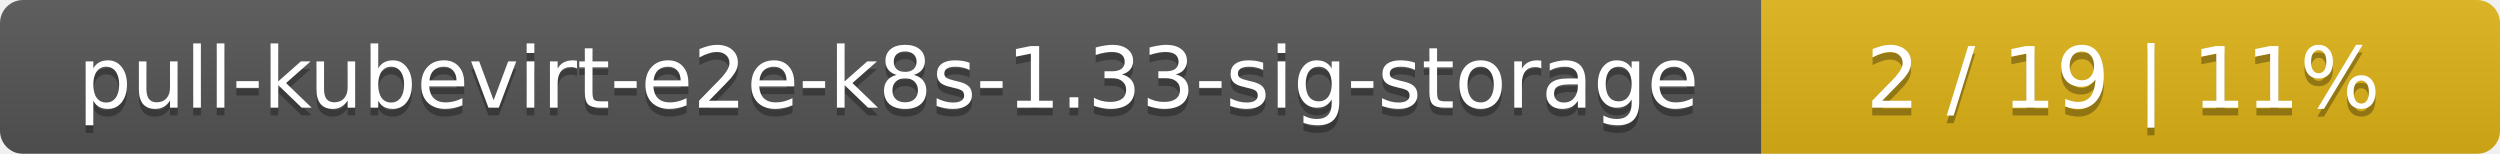
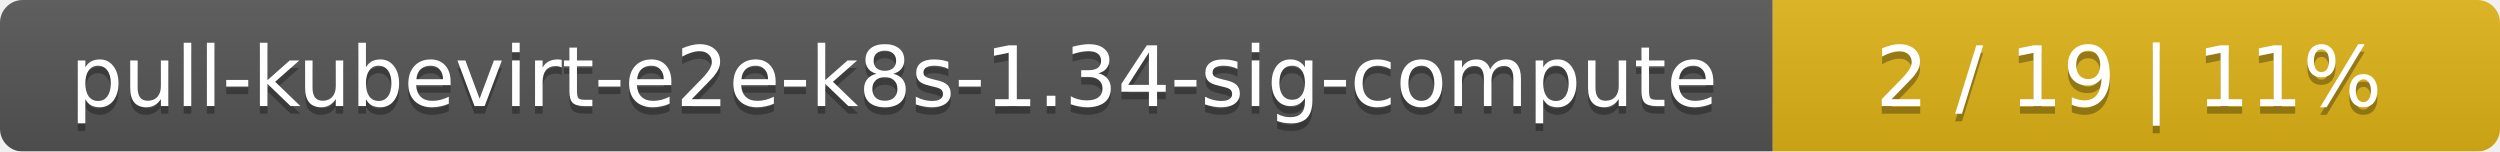
- <svg xmlns="http://www.w3.org/2000/svg" width="325" height="20">
+ <svg xmlns="http://www.w3.org/2000/svg" width="330" height="20">
  <linearGradient id="smooth" x2="0" y2="100%">
    <stop offset="0" stop-color="#bbb" stop-opacity=".1" />
    <stop offset="1" stop-opacity=".1" />
  </linearGradient>
  <mask id="round">
-     <rect width="325" height="20" rx="3" fill="#fff" />
+     <rect width="330" height="20" rx="3" fill="#fff" />
  </mask>
  <g mask="url(#round)">
-     <rect width="229" height="20" fill="#555" />
-     <rect x="229" width="96" height="20" fill="#dfb317" />
-     <rect width="325" height="20" fill="url(#smooth)" />
+     <rect width="234" height="20" fill="#555" />
+     <rect x="234" width="96" height="20" fill="#dfb317" />
+     <rect width="330" height="20" fill="url(#smooth)" />
  </g>
  <g fill="#fff" text-anchor="middle" font-family="DejaVu Sans,Verdana,Geneva,sans-serif" font-size="11">
-     <text x="115.5" y="15" fill="#010101" fill-opacity=".3">pull-kubevirt-e2e-k8s-1.33-sig-storage</text>
-     <text x="115.5" y="14">pull-kubevirt-e2e-k8s-1.33-sig-storage</text>
-     <text x="276" y="15" fill="#010101" fill-opacity=".3">2 / 19    |    11%</text>
-     <text x="276" y="14">2 / 19    |    11%</text>
+     <text x="118" y="15" fill="#010101" fill-opacity=".3">pull-kubevirt-e2e-k8s-1.34-sig-compute</text>
+     <text x="118" y="14">pull-kubevirt-e2e-k8s-1.34-sig-compute</text>
+     <text x="281" y="15" fill="#010101" fill-opacity=".3">2 / 19    |    11%</text>
+     <text x="281" y="14">2 / 19    |    11%</text>
  </g>
</svg>
